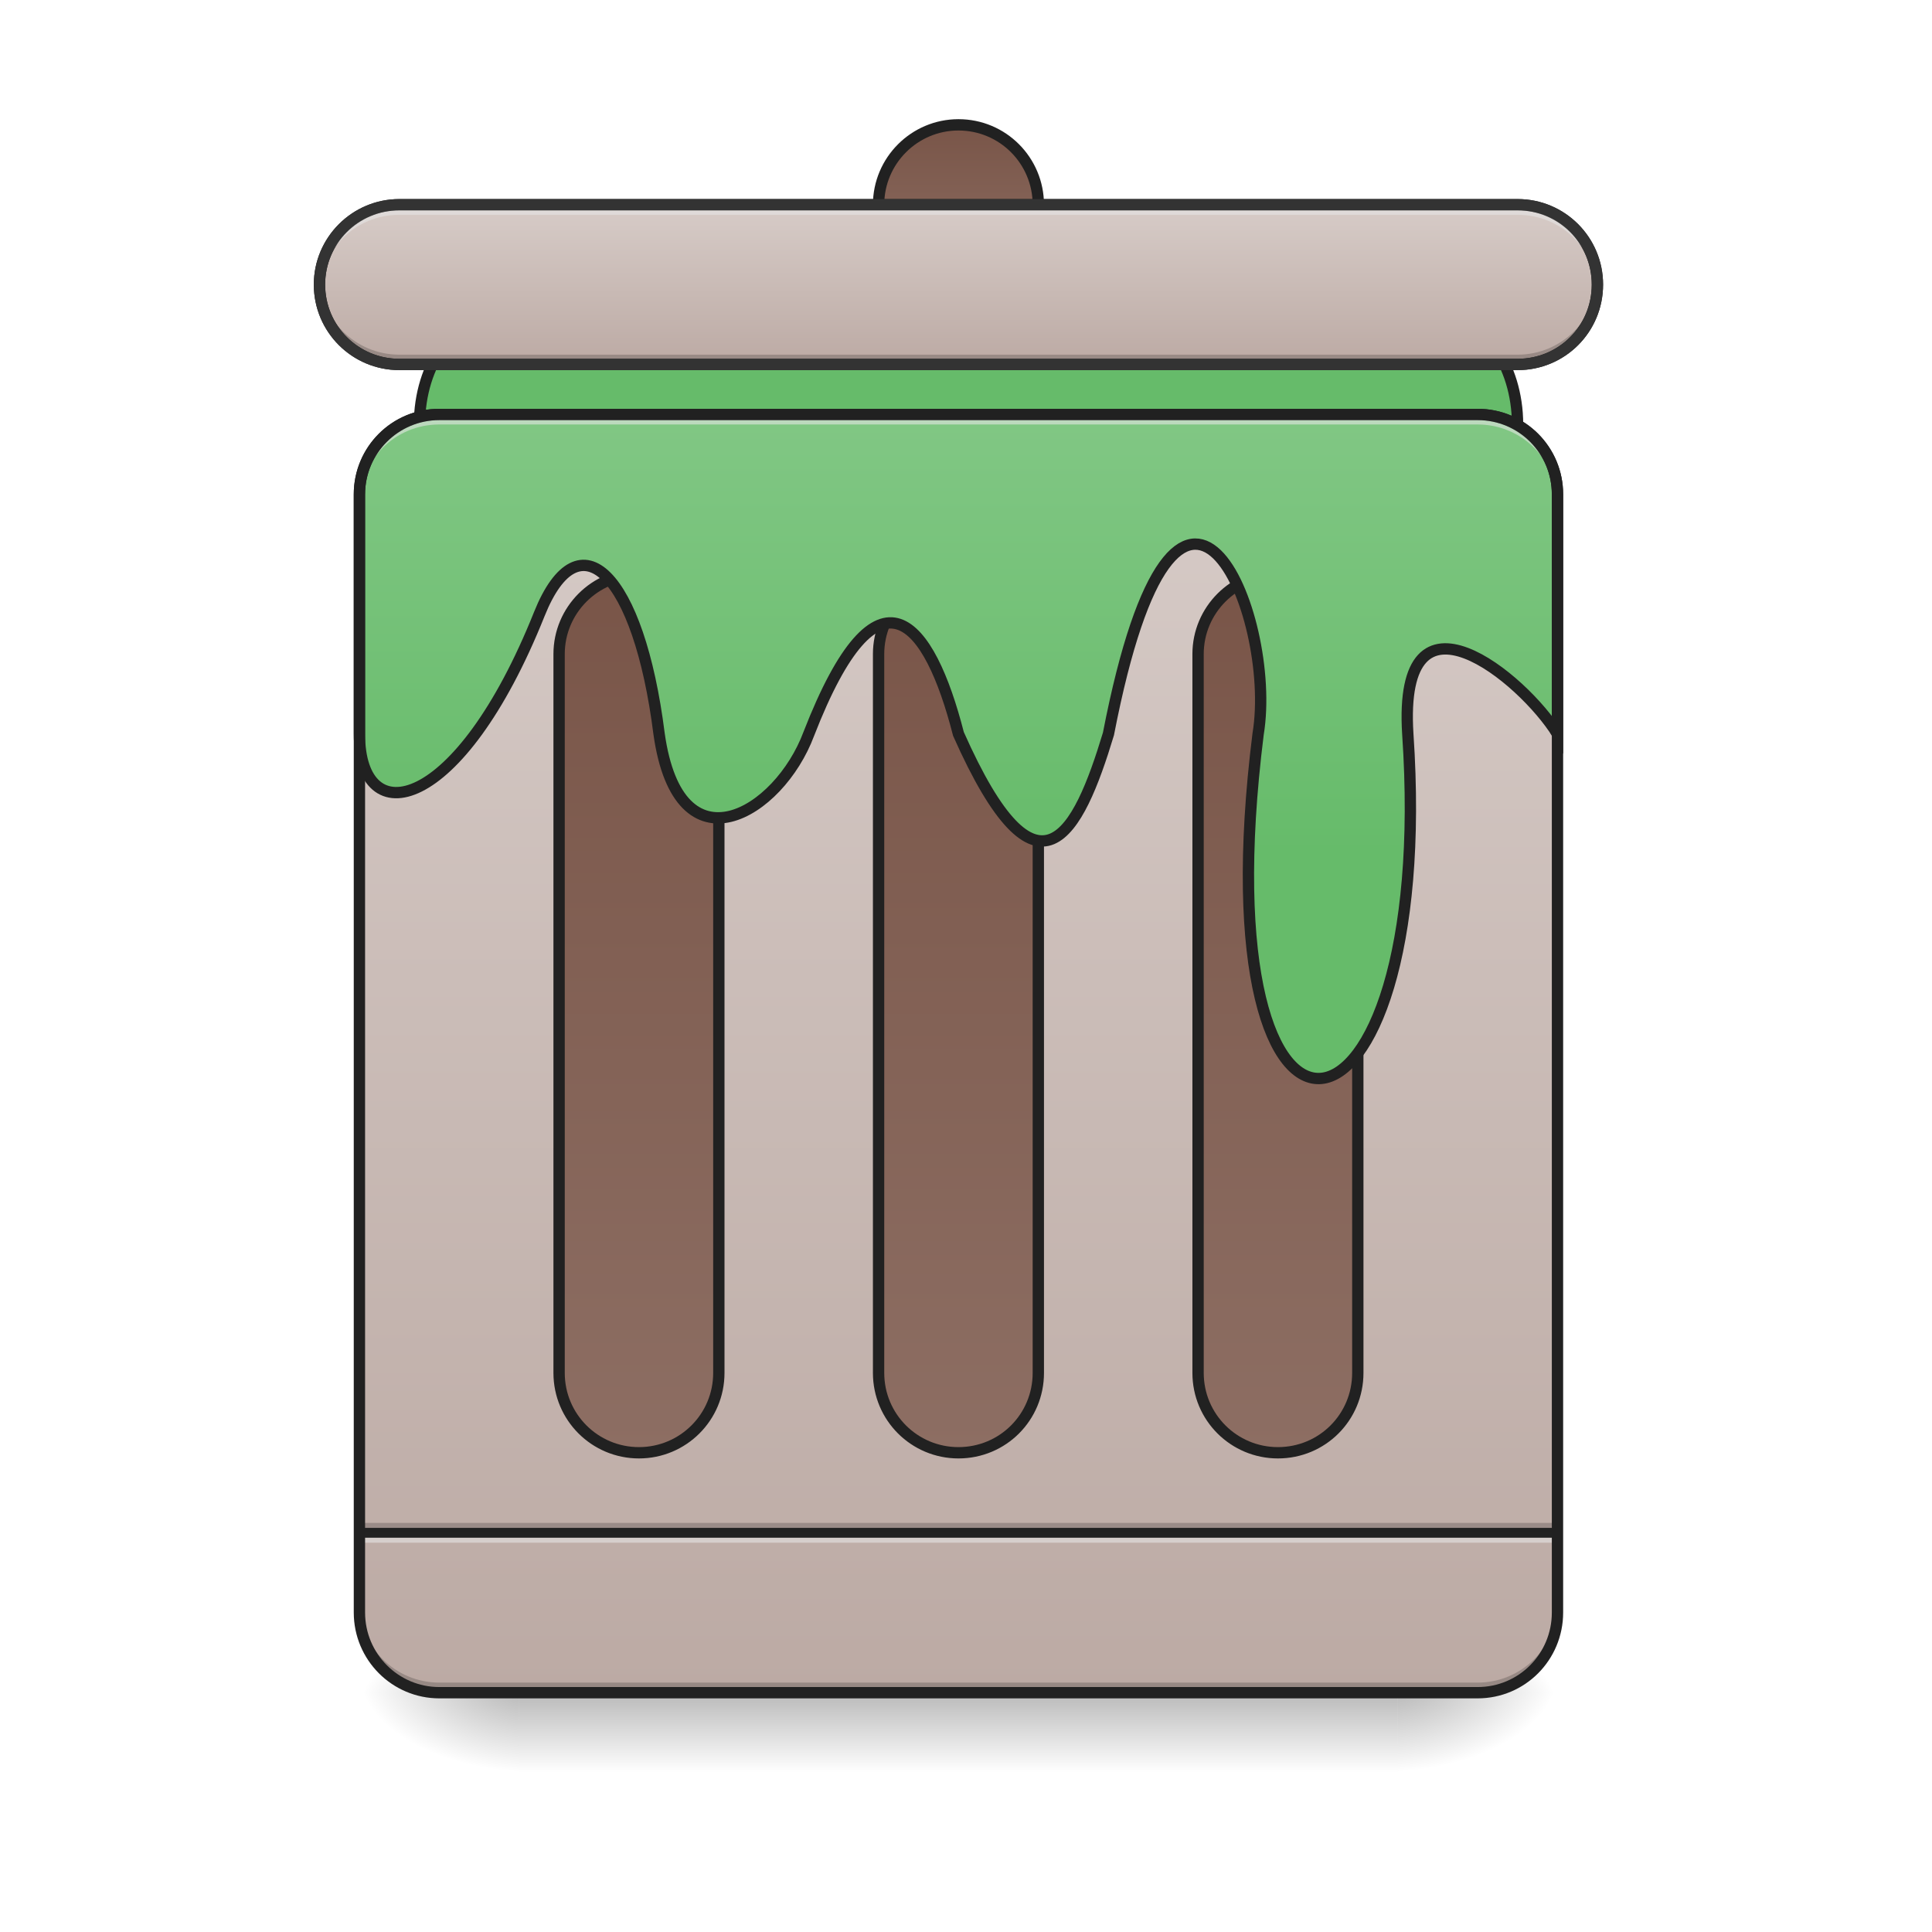
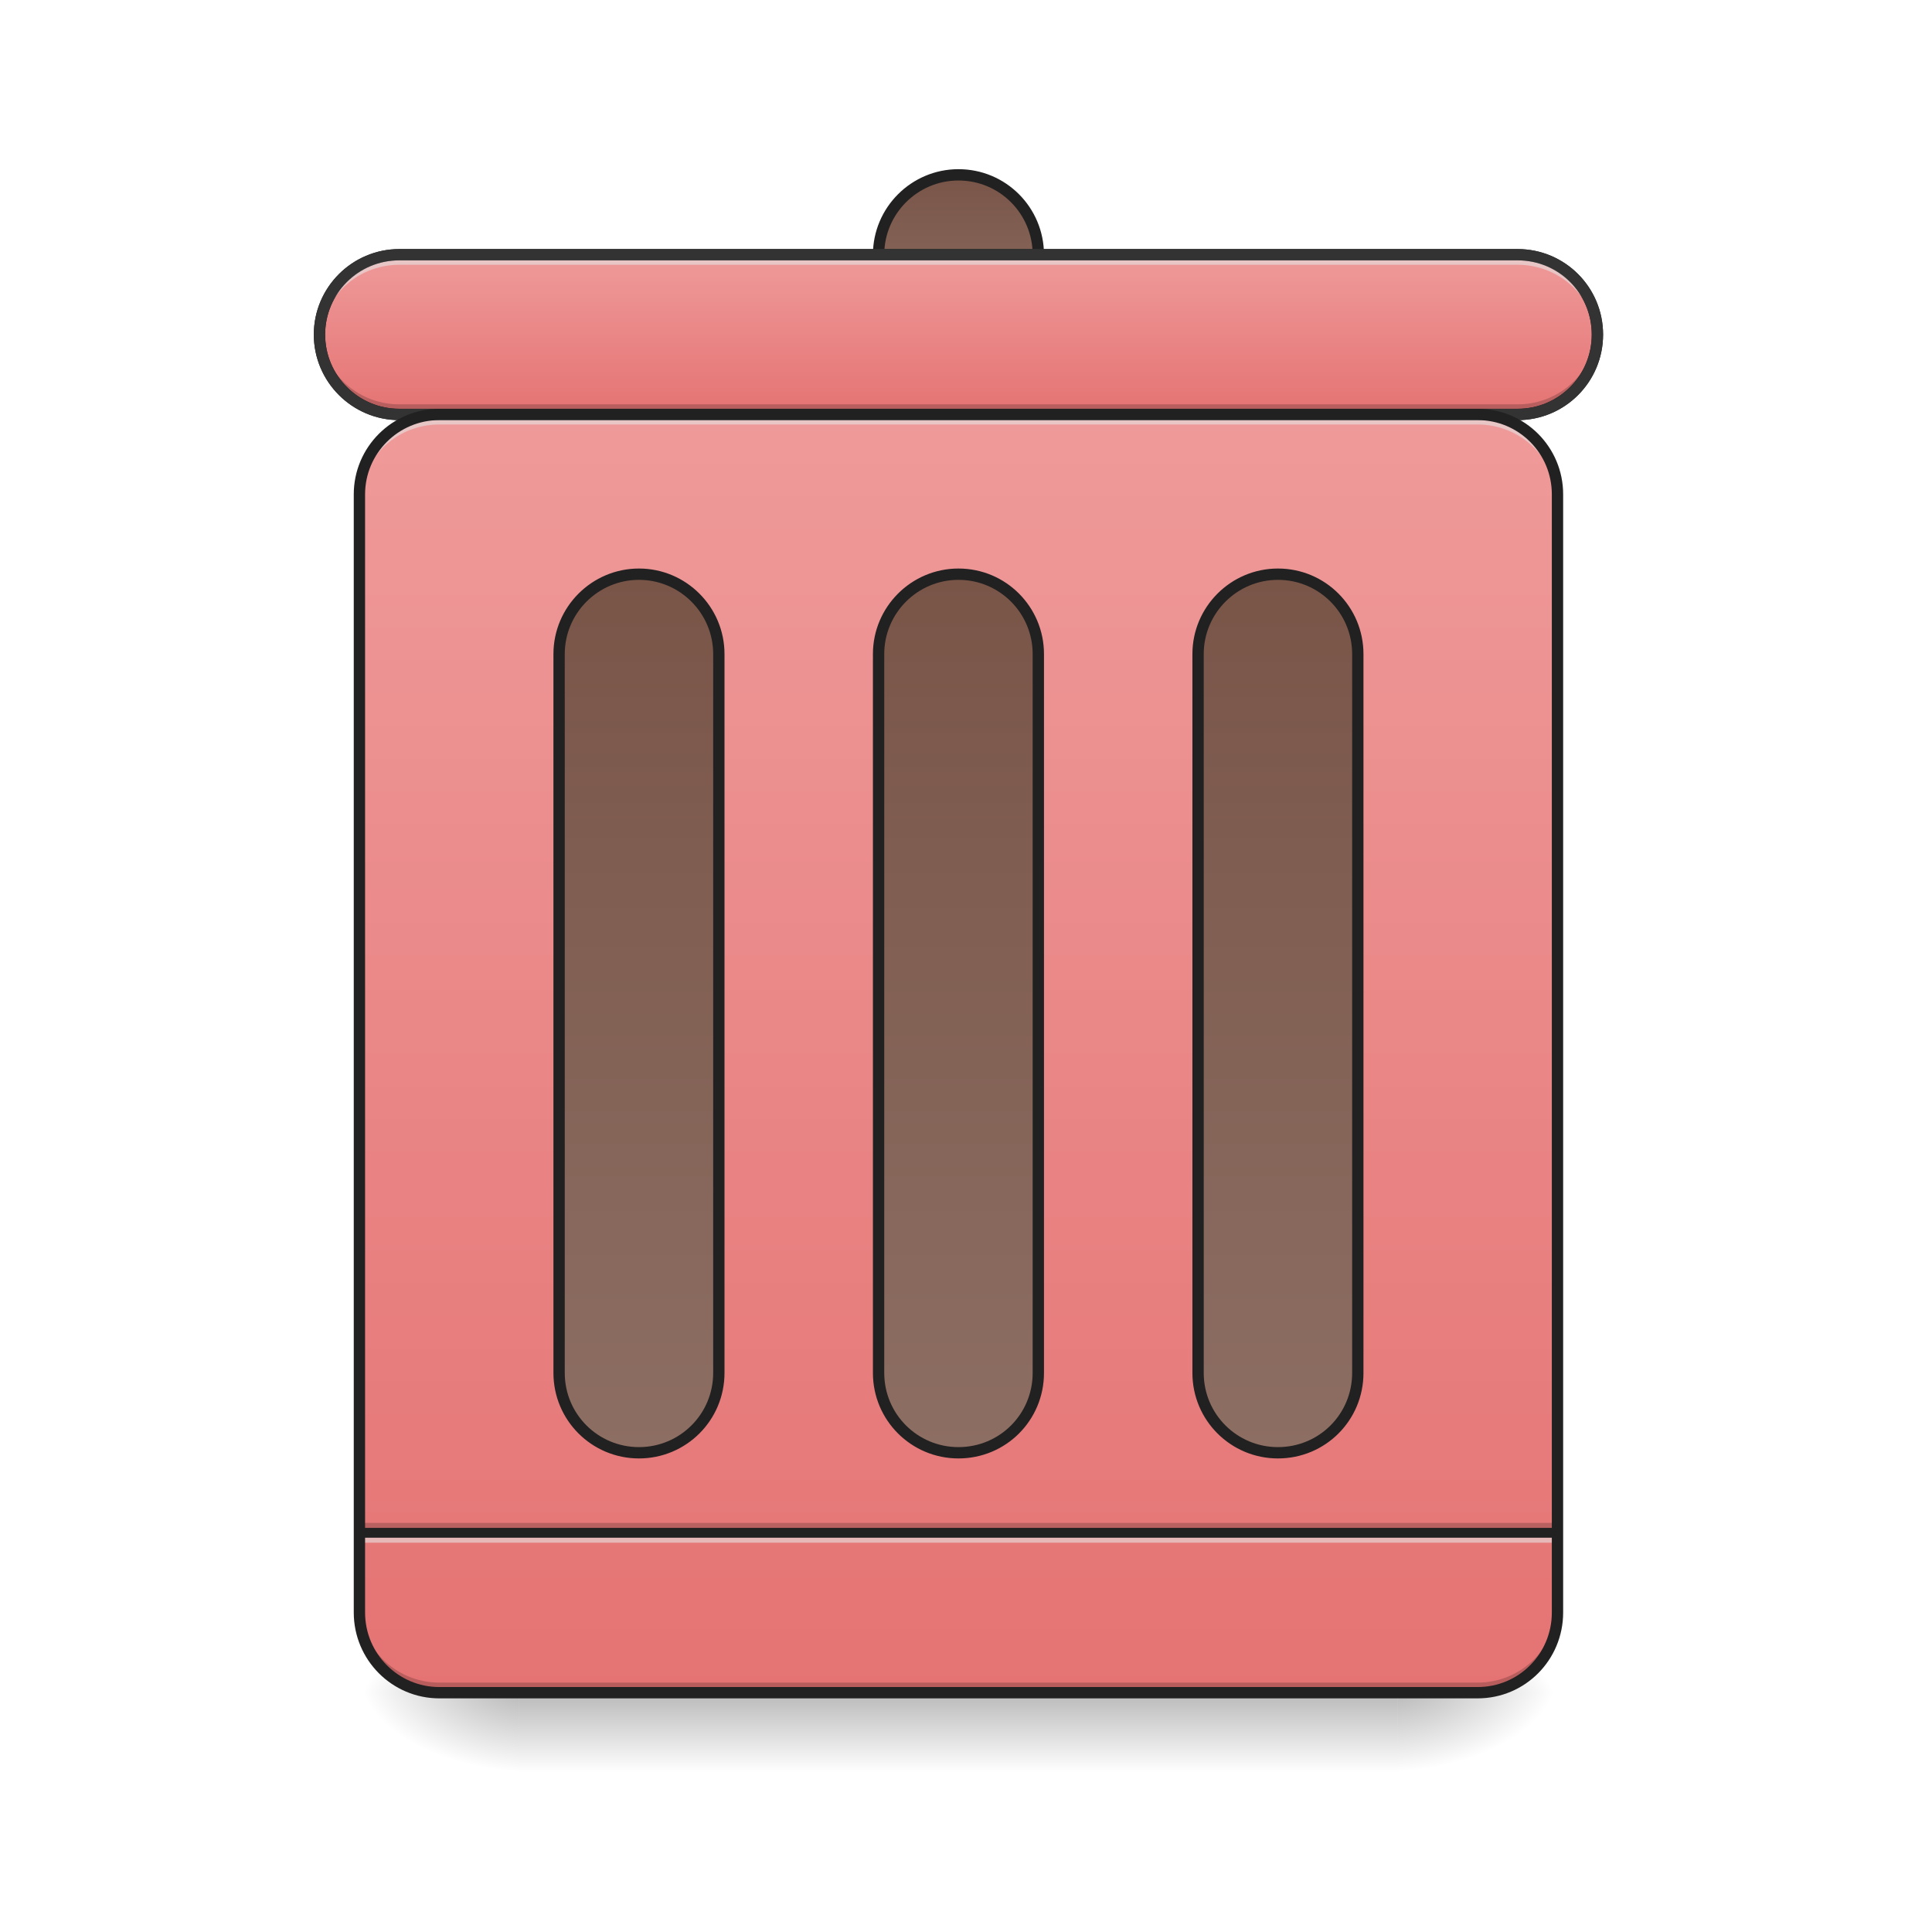
<svg xmlns="http://www.w3.org/2000/svg" width="24pt" height="24pt" viewBox="0 0 24 24" version="1.1">
  <defs>
    <linearGradient id="linear0" gradientUnits="userSpaceOnUse" x1="254" y1="233.5" x2="254" y2="254.667" gradientTransform="matrix(0.0468795,0,0,0.0468795,-0.0000028613,10.07909)">
      <stop offset="0" style="stop-color:rgb(0%,0%,0%);stop-opacity:0.275;" />
      <stop offset="1" style="stop-color:rgb(0%,0%,0%);stop-opacity:0;" />
    </linearGradient>
    <radialGradient id="radial0" gradientUnits="userSpaceOnUse" cx="450.909" cy="189.579" fx="450.909" fy="189.579" r="21.167" gradientTransform="matrix(0.000000130628,-0.0585994,-0.105479,-0.0000000761539,37.11342,47.6965)">
      <stop offset="0" style="stop-color:rgb(0%,0%,0%);stop-opacity:0.314;" />
      <stop offset="0.222" style="stop-color:rgb(0%,0%,0%);stop-opacity:0.275;" />
      <stop offset="1" style="stop-color:rgb(0%,0%,0%);stop-opacity:0;" />
    </radialGradient>
    <radialGradient id="radial1" gradientUnits="userSpaceOnUse" cx="450.909" cy="189.579" fx="450.909" fy="189.579" r="21.167" gradientTransform="matrix(-0.000000130628,0.0585994,0.105479,0.0000000761539,-13.29865,-5.645609)">
      <stop offset="0" style="stop-color:rgb(0%,0%,0%);stop-opacity:0.314;" />
      <stop offset="0.222" style="stop-color:rgb(0%,0%,0%);stop-opacity:0.275;" />
      <stop offset="1" style="stop-color:rgb(0%,0%,0%);stop-opacity:0;" />
    </radialGradient>
    <radialGradient id="radial2" gradientUnits="userSpaceOnUse" cx="450.909" cy="189.579" fx="450.909" fy="189.579" r="21.167" gradientTransform="matrix(-0.000000130628,-0.0585994,0.105479,-0.0000000761539,-13.29865,47.6965)">
      <stop offset="0" style="stop-color:rgb(0%,0%,0%);stop-opacity:0.314;" />
      <stop offset="0.222" style="stop-color:rgb(0%,0%,0%);stop-opacity:0.275;" />
      <stop offset="1" style="stop-color:rgb(0%,0%,0%);stop-opacity:0;" />
    </radialGradient>
    <radialGradient id="radial3" gradientUnits="userSpaceOnUse" cx="450.909" cy="189.579" fx="450.909" fy="189.579" r="21.167" gradientTransform="matrix(0.000000130628,0.0585994,-0.105479,0.0000000761539,37.11342,-5.64561)">
      <stop offset="0" style="stop-color:rgb(0%,0%,0%);stop-opacity:0.314;" />
      <stop offset="0.222" style="stop-color:rgb(0%,0%,0%);stop-opacity:0.275;" />
      <stop offset="1" style="stop-color:rgb(0%,0%,0%);stop-opacity:0;" />
    </radialGradient>
    <linearGradient id="linear1" gradientUnits="userSpaceOnUse" x1="254" y1="-105.167" x2="254" y2="233.5" gradientTransform="matrix(0.0468795,0,0,0.0468795,0,10.07909)">
-       <stop offset="0" style="stop-color:rgb(84.314%,80%,78.431%);stop-opacity:1;" />
-       <stop offset="1" style="stop-color:rgb(73.725%,66.667%,64.314%);stop-opacity:1;" />
+       <stop offset="0" style="stop-color:rgb(93.725%,60.392%,60.392%);stop-opacity:1;" />
+       <stop offset="1" style="stop-color:rgb(89.804%,45.098%,45.098%);stop-opacity:1;" />
    </linearGradient>
    <linearGradient id="linear2" gradientUnits="userSpaceOnUse" x1="254" y1="-62.833" x2="254" y2="170" gradientTransform="matrix(1,0,0,1,0,0)">
      <stop offset="0" style="stop-color:rgb(47.451%,33.333%,28.235%);stop-opacity:1;" />
      <stop offset="1" style="stop-color:rgb(55.294%,43.137%,38.824%);stop-opacity:1;" />
    </linearGradient>
-     <linearGradient id="linear3" gradientUnits="userSpaceOnUse" x1="254" y1="-168.667" x2="254" y2="-126.333" gradientTransform="matrix(1,0,0,1,0,-13.22917)">
+     <linearGradient id="linear3" gradientUnits="userSpaceOnUse" x1="254" y1="-168.667" x2="254" y2="-126.333" gradientTransform="matrix(1,0,0,1,0,0)">
      <stop offset="0" style="stop-color:rgb(47.451%,33.333%,28.235%);stop-opacity:1;" />
      <stop offset="1" style="stop-color:rgb(55.294%,43.137%,38.824%);stop-opacity:1;" />
    </linearGradient>
-     <linearGradient id="linear4" gradientUnits="userSpaceOnUse" x1="275.167" y1="-147.5" x2="275.167" y2="-105.167" gradientTransform="matrix(1,0,0,1,0,-13.22917)">
-       <stop offset="0" style="stop-color:rgb(84.314%,80%,78.431%);stop-opacity:1;" />
-       <stop offset="1" style="stop-color:rgb(73.725%,66.667%,64.314%);stop-opacity:1;" />
+     <linearGradient id="linear4" gradientUnits="userSpaceOnUse" x1="275.167" y1="-147.5" x2="275.167" y2="-105.167" gradientTransform="matrix(1,0,0,1,0,0)">
+       <stop offset="0" style="stop-color:rgb(93.725%,60.392%,60.392%);stop-opacity:1;" />
+       <stop offset="1" style="stop-color:rgb(89.804%,45.098%,45.098%);stop-opacity:1;" />
    </linearGradient>
    <linearGradient id="linear5" gradientUnits="userSpaceOnUse" x1="254" y1="-62.833" x2="254" y2="170" gradientTransform="matrix(1,0,0,1,-84.66666,0)">
      <stop offset="0" style="stop-color:rgb(47.451%,33.333%,28.235%);stop-opacity:1;" />
      <stop offset="1" style="stop-color:rgb(55.294%,43.137%,38.824%);stop-opacity:1;" />
    </linearGradient>
    <linearGradient id="linear6" gradientUnits="userSpaceOnUse" x1="254" y1="-62.833" x2="254" y2="170" gradientTransform="matrix(1,0,0,1,84.66668,0)">
      <stop offset="0" style="stop-color:rgb(47.451%,33.333%,28.235%);stop-opacity:1;" />
      <stop offset="1" style="stop-color:rgb(55.294%,43.137%,38.824%);stop-opacity:1;" />
    </linearGradient>
-     <linearGradient id="linear7" gradientUnits="userSpaceOnUse" x1="1040" y1="855.118" x2="1040" y2="415.118" gradientTransform="matrix(1,0,0,1,0,0)">
-       <stop offset="0" style="stop-color:rgb(40%,73.333%,41.569%);stop-opacity:1;" />
-       <stop offset="1" style="stop-color:rgb(50.588%,78.039%,51.765%);stop-opacity:1;" />
-     </linearGradient>
  </defs>
  <g id="surface1">
    <path style=" stroke:none;fill-rule:nonzero;fill:url(#linear0);" d="M 6.449 21.027 L 17.363 21.027 L 17.363 22.02 L 6.449 22.02 Z M 6.449 21.027 " />
    <path style=" stroke:none;fill-rule:nonzero;fill:url(#radial0);" d="M 17.363 21.027 L 19.348 21.027 L 19.348 20.031 L 17.363 20.031 Z M 17.363 21.027 " />
    <path style=" stroke:none;fill-rule:nonzero;fill:url(#radial1);" d="M 6.449 21.027 L 4.465 21.027 L 4.465 22.02 L 6.449 22.02 Z M 6.449 21.027 " />
    <path style=" stroke:none;fill-rule:nonzero;fill:url(#radial2);" d="M 6.449 21.027 L 4.465 21.027 L 4.465 20.031 L 6.449 20.031 Z M 6.449 21.027 " />
    <path style=" stroke:none;fill-rule:nonzero;fill:url(#radial3);" d="M 17.363 21.027 L 19.348 21.027 L 19.348 22.02 L 17.363 22.02 Z M 17.363 21.027 " />
-     <path style="fill-rule:nonzero;fill:rgb(40%,73.333%,41.569%);fill-opacity:1;stroke-width:3;stroke-linecap:round;stroke-linejoin:miter;stroke:rgb(12.941%,12.941%,12.941%);stroke-opacity:1;stroke-miterlimit:4;" d="M 132.321 -131.591 L 380.964 -131.591 C 392.712 -131.591 402.128 -118.593 402.128 -102.511 C 402.128 -86.429 392.712 -73.43 380.964 -73.43 L 132.321 -73.43 C 120.572 -73.43 111.156 -86.429 111.156 -102.511 C 111.156 -118.593 120.572 -131.591 132.321 -131.591 Z M 132.321 -131.591 " transform="matrix(0.0468795,0,0,0.0468795,0,10.07909)" />
    <path style=" stroke:none;fill-rule:nonzero;fill:url(#linear1);" d="M 5.457 5.148 L 18.355 5.148 C 18.906 5.148 19.348 5.594 19.348 6.141 L 19.348 20.031 C 19.348 20.582 18.906 21.027 18.355 21.027 L 5.457 21.027 C 4.91 21.027 4.465 20.582 4.465 20.031 L 4.465 6.141 C 4.465 5.594 4.91 5.148 5.457 5.148 Z M 5.457 5.148 " />
    <path style=" stroke:none;fill-rule:nonzero;fill:rgb(0%,0%,0%);fill-opacity:0.196;" d="M 4.465 18.918 L 19.348 18.918 L 19.348 19.039 L 4.465 19.039 Z M 4.465 18.918 " />
    <path style=" stroke:none;fill-rule:nonzero;fill:rgb(90.196%,90.196%,90.196%);fill-opacity:0.588;" d="M 4.465 19.039 L 19.348 19.039 L 19.348 19.164 L 4.465 19.164 Z M 4.465 19.039 " />
    <path style=" stroke:none;fill-rule:nonzero;fill:rgb(12.941%,12.941%,12.941%);fill-opacity:0.992;" d="M 4.465 18.98 L 19.348 18.98 L 19.348 19.102 L 4.465 19.102 Z M 4.465 18.98 " />
    <path style="fill-rule:nonzero;fill:url(#linear2);stroke-width:3;stroke-linecap:round;stroke-linejoin:miter;stroke:rgb(12.941%,12.941%,12.941%);stroke-opacity:1;stroke-miterlimit:4;" d="M 253.976 -62.848 C 265.725 -62.848 275.14 -53.349 275.14 -41.683 L 275.14 148.799 C 275.14 160.547 265.725 169.963 253.976 169.963 C 242.31 169.963 232.811 160.547 232.811 148.799 L 232.811 -41.683 C 232.811 -53.349 242.31 -62.848 253.976 -62.848 Z M 253.976 -62.848 " transform="matrix(0.0468795,0,0,0.0468795,0,10.07909)" />
-     <path style="fill-rule:nonzero;fill:url(#linear3);stroke-width:3;stroke-linecap:round;stroke-linejoin:miter;stroke:rgb(12.941%,12.941%,12.941%);stroke-opacity:1;stroke-miterlimit:4;" d="M 253.976 -181.92 C 265.725 -181.92 275.14 -172.421 275.14 -160.755 C 275.14 -149.006 265.725 -139.591 253.976 -139.591 C 242.31 -139.591 232.811 -149.006 232.811 -160.755 C 232.811 -172.421 242.31 -181.92 253.976 -181.92 Z M 253.976 -181.92 " transform="matrix(0.0468795,0,0,0.0468795,0,10.07909)" />
-     <path style="fill-rule:nonzero;fill:url(#linear4);stroke-width:3;stroke-linecap:round;stroke-linejoin:miter;stroke:rgb(12.941%,12.941%,12.941%);stroke-opacity:1;stroke-miterlimit:4;" d="M 105.823 -160.755 L 402.128 -160.755 C 413.877 -160.755 423.293 -151.256 423.293 -139.591 C 423.293 -127.842 413.877 -118.426 402.128 -118.426 L 105.823 -118.426 C 94.158 -118.426 84.659 -127.842 84.659 -139.591 C 84.659 -151.256 94.158 -160.755 105.823 -160.755 Z M 105.823 -160.755 " transform="matrix(0.0468795,0,0,0.0468795,0,10.07909)" />
+     <path style="fill-rule:nonzero;fill:url(#linear3);stroke-width:3;stroke-linecap:round;stroke-linejoin:miter;stroke:rgb(12.941%,12.941%,12.941%);stroke-opacity:1;stroke-miterlimit:4;" d="M 253.976 -168.671 C 265.725 -168.671 275.14 -159.172 275.14 -147.506 C 275.14 -135.841 265.725 -126.342 253.976 -126.342 C 242.31 -126.342 232.811 -135.841 232.811 -147.506 C 232.811 -159.172 242.31 -168.671 253.976 -168.671 Z M 253.976 -168.671 " transform="matrix(0.0468795,0,0,0.0468795,0,10.07909)" />
+     <path style="fill-rule:nonzero;fill:url(#linear4);stroke-width:3;stroke-linecap:round;stroke-linejoin:miter;stroke:rgb(12.941%,12.941%,12.941%);stroke-opacity:1;stroke-miterlimit:4;" d="M 105.823 -147.506 L 402.128 -147.506 C 413.877 -147.506 423.293 -138.007 423.293 -126.342 C 423.293 -114.676 413.877 -105.177 402.128 -105.177 L 105.823 -105.177 C 94.158 -105.177 84.659 -114.676 84.659 -126.342 C 84.659 -138.007 94.158 -147.506 105.823 -147.506 Z M 105.823 -147.506 " transform="matrix(0.0468795,0,0,0.0468795,0,10.07909)" />
    <path style="fill-rule:nonzero;fill:url(#linear5);stroke-width:3;stroke-linecap:round;stroke-linejoin:miter;stroke:rgb(12.941%,12.941%,12.941%);stroke-opacity:1;stroke-miterlimit:4;" d="M 169.317 -62.848 C 180.983 -62.848 190.482 -53.349 190.482 -41.683 L 190.482 148.799 C 190.482 160.547 180.983 169.963 169.317 169.963 C 157.652 169.963 148.153 160.547 148.153 148.799 L 148.153 -41.683 C 148.153 -53.349 157.652 -62.848 169.317 -62.848 Z M 169.317 -62.848 " transform="matrix(0.0468795,0,0,0.0468795,0,10.07909)" />
    <path style="fill-rule:nonzero;fill:url(#linear6);stroke-width:3;stroke-linecap:round;stroke-linejoin:miter;stroke:rgb(12.941%,12.941%,12.941%);stroke-opacity:1;stroke-miterlimit:4;" d="M 338.634 -62.848 C 350.383 -62.848 359.799 -53.349 359.799 -41.683 L 359.799 148.799 C 359.799 160.547 350.383 169.963 338.634 169.963 C 326.969 169.963 317.47 160.547 317.47 148.799 L 317.47 -41.683 C 317.47 -53.349 326.969 -62.848 338.634 -62.848 Z M 338.634 -62.848 " transform="matrix(0.0468795,0,0,0.0468795,0,10.07909)" />
-     <path style="fill-rule:nonzero;fill:url(#linear7);stroke-width:11.339;stroke-linecap:round;stroke-linejoin:miter;stroke:rgb(12.941%,12.941%,12.941%);stroke-opacity:1;stroke-miterlimit:4;" d="M 439.958 415.078 C 395.553 415.078 359.966 450.666 359.966 495.071 L 359.966 735.048 C 359.966 835.196 460.114 815.04 540.106 615.059 C 580.102 515.226 639.939 575.063 660.094 735.048 C 679.935 875.192 780.083 815.04 810.001 735.048 C 879.916 555.223 930.935 621.988 959.908 735.048 C 1039.901 915.188 1079.897 835.196 1110.13 735.048 C 1180.045 375.082 1279.878 615.059 1260.037 735.048 C 1199.885 1215.002 1439.863 1175.006 1409.944 735.048 C 1399.866 575.063 1525.524 679.305 1559.851 735.048 L 1559.851 495.071 C 1559.851 450.666 1524.264 415.078 1479.859 415.078 Z M 439.958 415.078 " transform="matrix(0.0124035,0,0,0.0124035,0,0)" />
-     <path style=" stroke:none;fill-rule:nonzero;fill:rgb(90.196%,90.196%,90.196%);fill-opacity:0.588;" d="M 4.961 2.543 C 4.41 2.543 3.969 2.988 3.969 3.535 L 3.969 3.66 C 3.969 3.109 4.41 2.668 4.961 2.668 L 18.852 2.668 C 19.402 2.668 19.844 3.109 19.844 3.66 L 19.844 3.535 C 19.844 2.988 19.402 2.543 18.852 2.543 Z M 4.961 2.543 " />
-     <path style=" stroke:none;fill-rule:nonzero;fill:rgb(0%,0%,0%);fill-opacity:0.196;" d="M 4.961 4.527 C 4.41 4.527 3.969 4.086 3.969 3.535 L 3.969 3.414 C 3.969 3.961 4.41 4.406 4.961 4.406 L 18.852 4.406 C 19.402 4.406 19.844 3.961 19.844 3.414 L 19.844 3.535 C 19.844 4.086 19.402 4.527 18.852 4.527 Z M 4.961 4.527 " />
-     <path style=" stroke:none;fill-rule:nonzero;fill:rgb(20%,20%,20%);fill-opacity:1;" d="M 4.961 2.473 C 4.375 2.473 3.898 2.949 3.898 3.535 C 3.898 4.125 4.375 4.598 4.961 4.598 L 18.852 4.598 C 19.441 4.598 19.914 4.125 19.914 3.535 C 19.914 2.949 19.441 2.473 18.852 2.473 Z M 4.961 2.613 L 18.852 2.613 C 19.367 2.613 19.773 3.023 19.773 3.535 C 19.773 4.047 19.367 4.457 18.852 4.457 L 4.961 4.457 C 4.449 4.457 4.039 4.047 4.039 3.535 C 4.039 3.023 4.449 2.613 4.961 2.613 Z M 4.961 2.613 " />
+     <path style=" stroke:none;fill-rule:nonzero;fill:rgb(90.196%,90.196%,90.196%);fill-opacity:0.588;" d="M 4.961 3.164 C 4.41 3.164 3.969 3.605 3.969 4.156 L 3.969 4.281 C 3.969 3.73 4.41 3.289 4.961 3.289 L 18.852 3.289 C 19.402 3.289 19.844 3.73 19.844 4.281 L 19.844 4.156 C 19.844 3.605 19.402 3.164 18.852 3.164 Z M 4.961 3.164 " />
+     <path style=" stroke:none;fill-rule:nonzero;fill:rgb(0%,0%,0%);fill-opacity:0.196;" d="M 4.961 5.148 C 4.41 5.148 3.969 4.707 3.969 4.156 L 3.969 4.031 C 3.969 4.582 4.41 5.023 4.961 5.023 L 18.852 5.023 C 19.402 5.023 19.844 4.582 19.844 4.031 L 19.844 4.156 C 19.844 4.707 19.402 5.148 18.852 5.148 Z M 4.961 5.148 " />
+     <path style=" stroke:none;fill-rule:nonzero;fill:rgb(20%,20%,20%);fill-opacity:1;" d="M 4.961 3.094 C 4.375 3.094 3.898 3.57 3.898 4.156 C 3.898 4.742 4.375 5.219 4.961 5.219 L 18.852 5.219 C 19.441 5.219 19.914 4.742 19.914 4.156 C 19.914 3.57 19.441 3.094 18.852 3.094 Z M 4.961 3.234 L 18.852 3.234 C 19.367 3.234 19.773 3.645 19.773 4.156 C 19.773 4.668 19.367 5.078 18.852 5.078 L 4.961 5.078 C 4.449 5.078 4.039 4.668 4.039 4.156 C 4.039 3.645 4.449 3.234 4.961 3.234 Z M 4.961 3.234 " />
    <path style=" stroke:none;fill-rule:nonzero;fill:rgb(90.196%,90.196%,90.196%);fill-opacity:0.588;" d="M 5.457 5.148 C 4.906 5.148 4.465 5.59 4.465 6.141 L 4.465 6.266 C 4.465 5.715 4.906 5.273 5.457 5.273 L 18.355 5.273 C 18.906 5.273 19.348 5.715 19.348 6.266 L 19.348 6.141 C 19.348 5.59 18.906 5.148 18.355 5.148 Z M 5.457 5.148 " />
    <path style=" stroke:none;fill-rule:nonzero;fill:rgb(0%,0%,0%);fill-opacity:0.196;" d="M 5.457 21.027 C 4.906 21.027 4.465 20.582 4.465 20.031 L 4.465 19.91 C 4.465 20.457 4.906 20.902 5.457 20.902 L 18.355 20.902 C 18.906 20.902 19.348 20.457 19.348 19.91 L 19.348 20.031 C 19.348 20.582 18.906 21.027 18.355 21.027 Z M 5.457 21.027 " />
    <path style="fill:none;stroke-width:3;stroke-linecap:round;stroke-linejoin:miter;stroke:rgb(12.941%,12.941%,12.941%);stroke-opacity:1;stroke-miterlimit:4;" d="M 116.406 -105.177 L 391.546 -105.177 C 403.295 -105.177 412.711 -95.678 412.711 -84.013 L 412.711 212.293 C 412.711 224.041 403.295 233.541 391.546 233.541 L 116.406 233.541 C 104.74 233.541 95.241 224.041 95.241 212.293 L 95.241 -84.013 C 95.241 -95.678 104.74 -105.177 116.406 -105.177 Z M 116.406 -105.177 " transform="matrix(0.0468795,0,0,0.0468795,0,10.07909)" />
  </g>
</svg>
